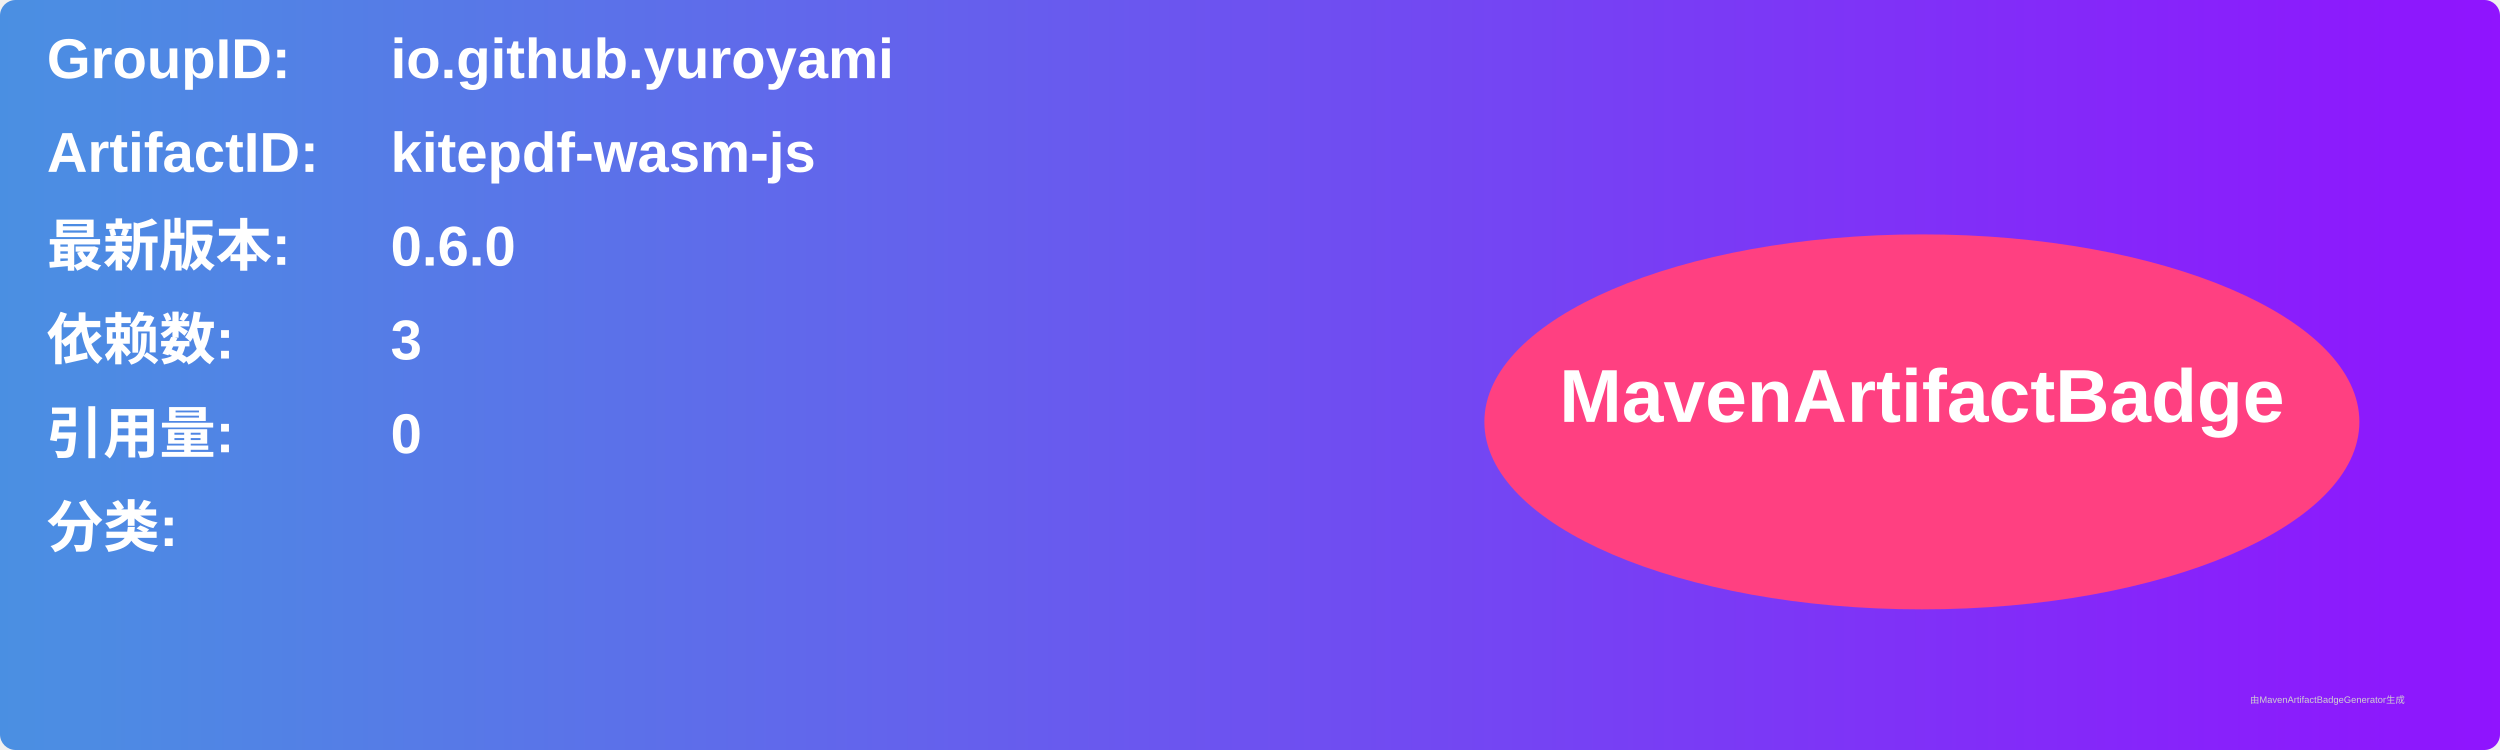
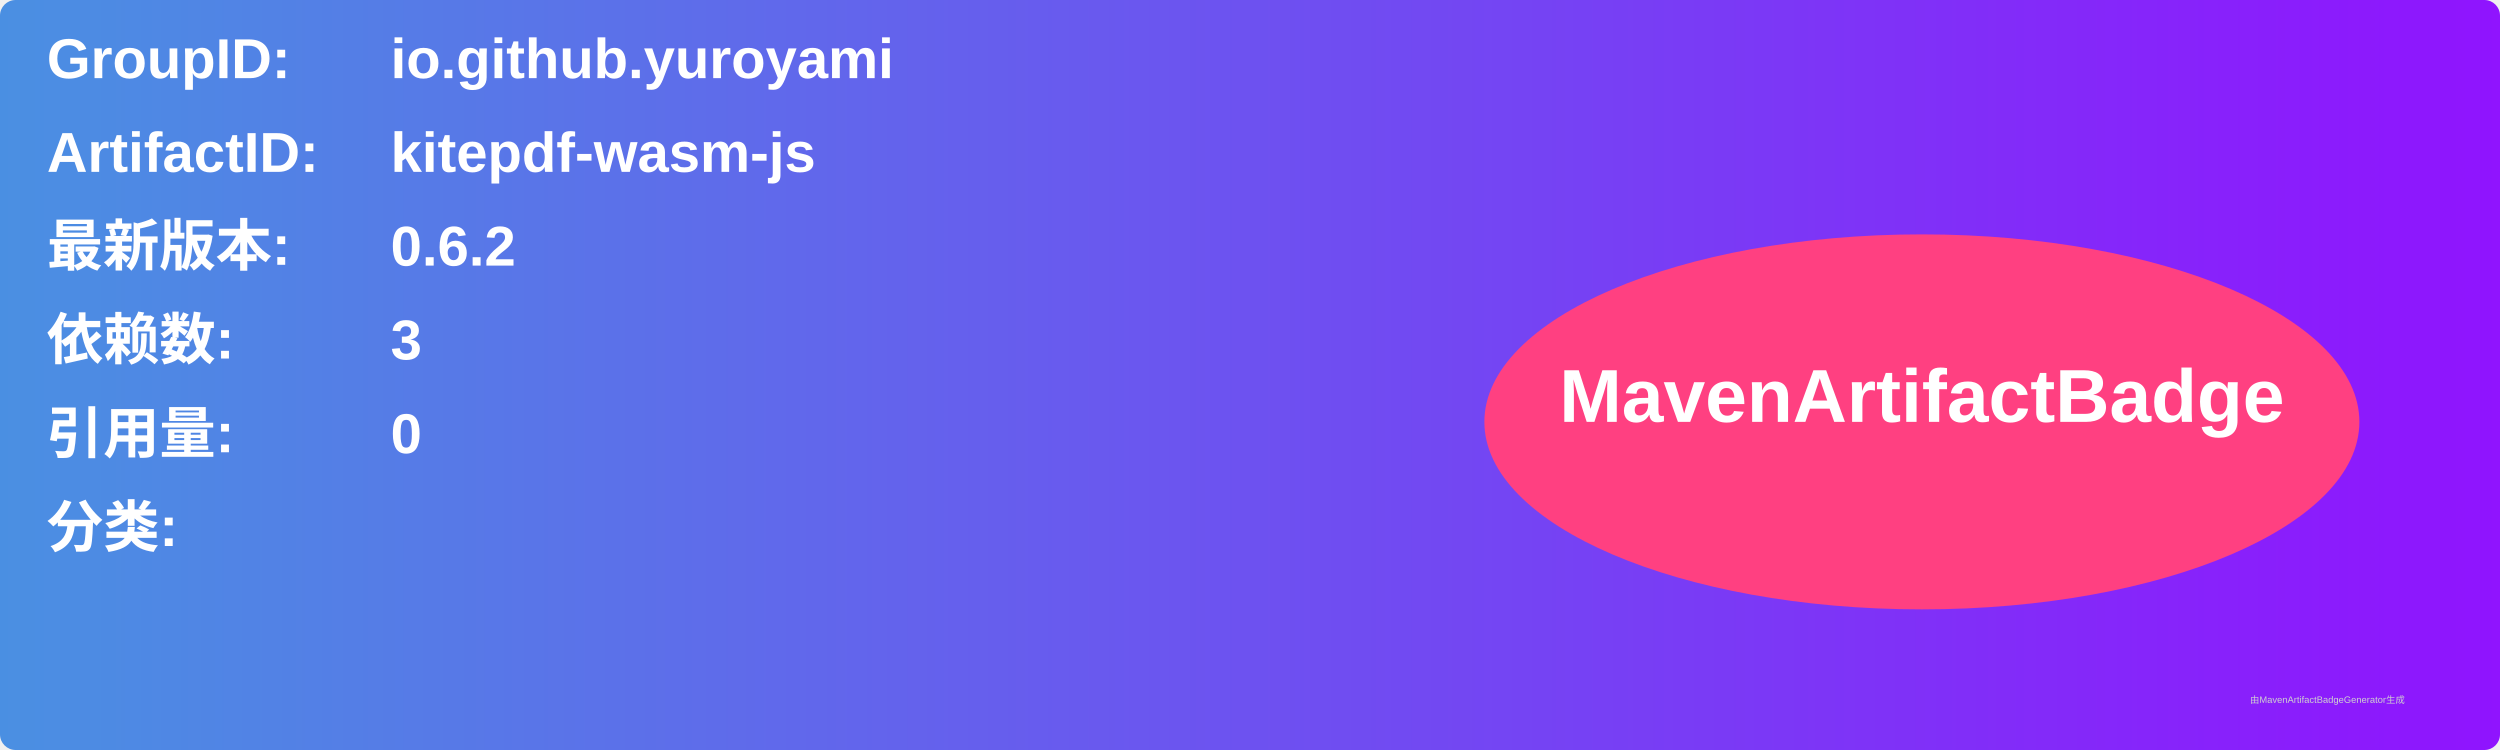
<svg xmlns="http://www.w3.org/2000/svg" width="800" height="240" viewBox="0 0 800 240">
  <linearGradient id="grad" x1="0%" y1="0%" x2="100%" y2="0%">
    <stop offset="0%" stop-color="#4a90e2" />
    <stop offset="100%" stop-color="#9013fe" />
  </linearGradient>
  <rect width="100%" height="100%" rx="5" ry="5" fill="url(#grad)" />
  <g transform="translate(15, 15)">
    <text x="0" y="10" font-family="Arial" font-size="18" fill="white" font-weight="bold" width="260">GroupID:</text>
    <text x="110" y="10" font-family="Arial" font-size="18" fill="white" font-weight="bold" width="460">io.github.yuroyami</text>
    <text x="0" y="40" font-family="Arial" font-size="18" fill="white" font-weight="bold" width="260">ArtifactID:</text>
    <text x="110" y="40" font-family="Arial" font-size="18" fill="white" font-weight="bold" width="460">kitepdf-wasm-js</text>
    <text x="0" y="70" font-family="Arial" font-size="18" fill="white" font-weight="bold">最新版本:</text>
    <text x="110" y="70" font-family="Arial" font-size="18" fill="white" font-weight="bold">
-       <tspan font-weight="bold">0.6.0</tspan>
+       <tspan font-weight="bold">0.6.2</tspan>
    </text>
    <text x="0" y="100" font-family="Arial" font-size="18" fill="white" font-weight="bold">依赖数: </text>
    <text x="110" y="100" font-family="Arial" font-size="18" fill="white">
      <tspan font-weight="bold">3</tspan>
    </text>
    <text x="0" y="130" font-family="Arial" font-size="18" fill="white" font-weight="bold">引用量: </text>
    <text x="110" y="130" font-family="Arial" font-size="18" fill="white">
      <tspan font-weight="bold">0</tspan>
    </text>
    <text x="0" y="160" font-family="Arial" font-size="18" fill="white" font-weight="bold">分类:</text>
    <text x="10" y="190" font-family="Arial" font-size="10" fill="white">
      <tspan font-weight="bold" />
    </text>
    <ellipse cx="600" cy="120" rx="140" ry="60" fill="#ff4081" />
    <text x="600" y="120" text-anchor="middle" font-family="Arial" font-size="24" fill="white" font-weight="bold">MavenArtifactBadge</text>
  </g>
  <text x="720" y="225" font-family="Arial" font-size="3" fill="#d0d0d0">由MavenArtifactBadgeGenerator生成</text>
</svg>
